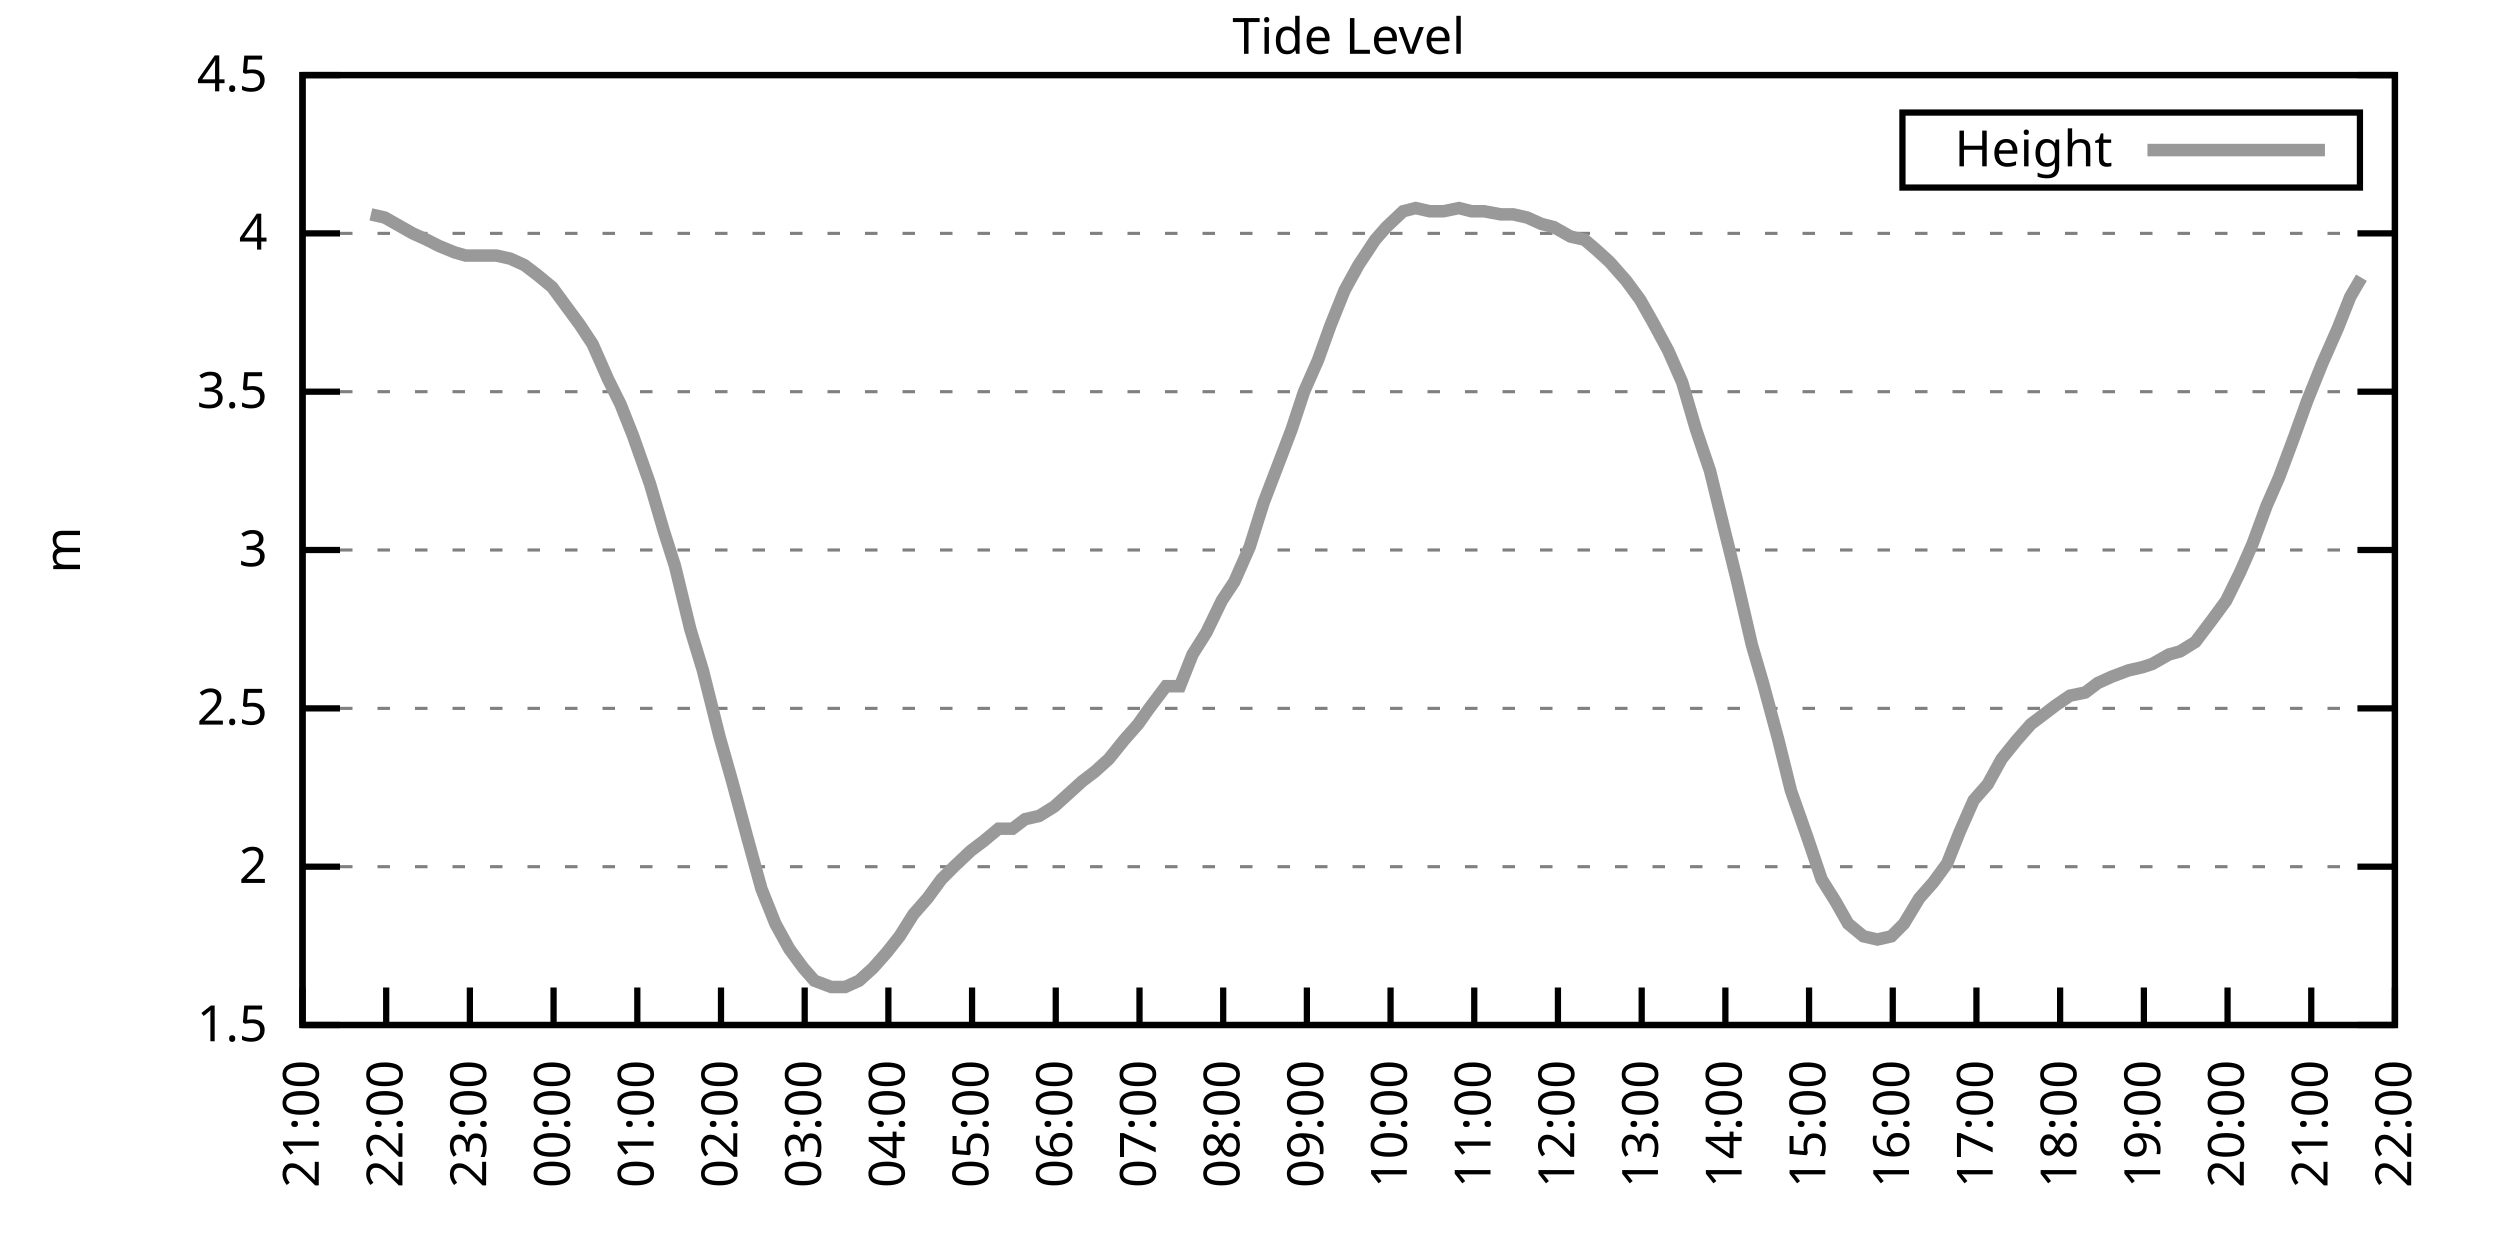
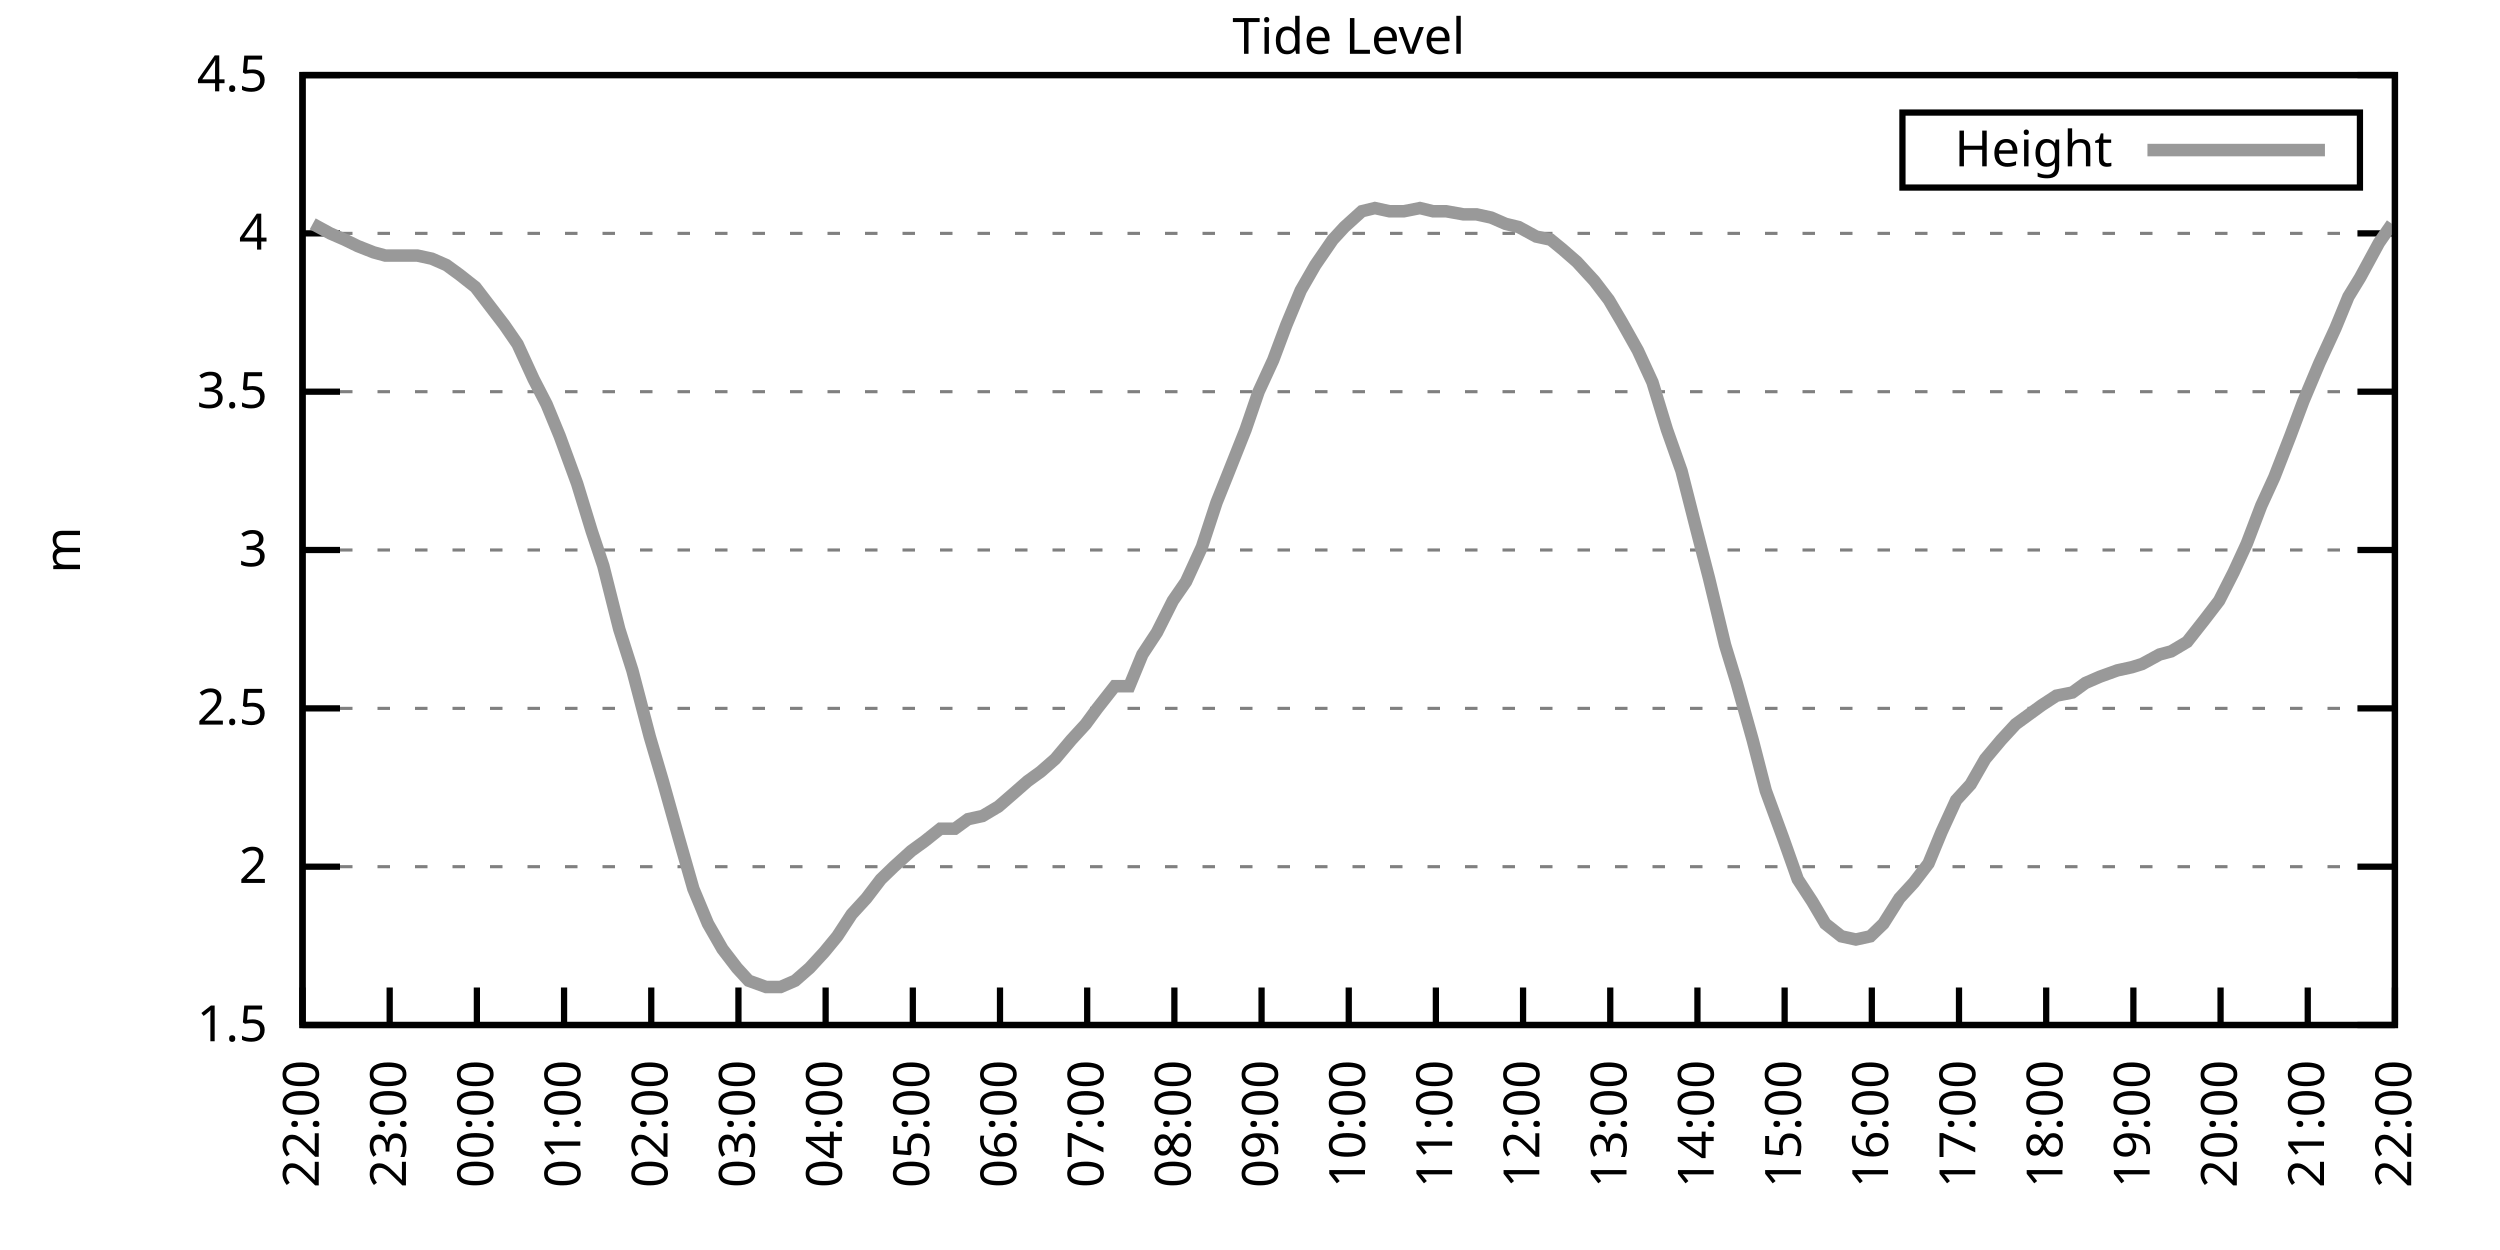
<svg xmlns="http://www.w3.org/2000/svg" xmlns:xlink="http://www.w3.org/1999/xlink" width="400" height="200" viewBox="0 0 400 200">
  <g id="gnuplot_canvas">
    <rect x="0" y="0" width="400" height="200" fill="none" />
    <defs>
      <circle id="gpDot" r="0.5" stroke-width="0.5" stroke="currentColor" />
      <path id="gpPt0" stroke-width="0.333" stroke="currentColor" d="M-1,0 h2 M0,-1 v2" />
      <path id="gpPt1" stroke-width="0.333" stroke="currentColor" d="M-1,-1 L1,1 M1,-1 L-1,1" />
      <path id="gpPt2" stroke-width="0.333" stroke="currentColor" d="M-1,0 L1,0 M0,-1 L0,1 M-1,-1 L1,1 M-1,1 L1,-1" />
      <rect id="gpPt3" stroke-width="0.333" stroke="currentColor" x="-1" y="-1" width="2" height="2" />
      <rect id="gpPt4" stroke-width="0.333" stroke="currentColor" fill="currentColor" x="-1" y="-1" width="2" height="2" />
      <circle id="gpPt5" stroke-width="0.333" stroke="currentColor" cx="0" cy="0" r="1" />
      <use xlink:href="#gpPt5" id="gpPt6" fill="currentColor" stroke="none" />
      <path id="gpPt7" stroke-width="0.333" stroke="currentColor" d="M0,-1.33 L-1.33,0.67 L1.33,0.67 z" />
      <use xlink:href="#gpPt7" id="gpPt8" fill="currentColor" stroke="none" />
      <use xlink:href="#gpPt7" id="gpPt9" stroke="currentColor" transform="rotate(180)" />
      <use xlink:href="#gpPt9" id="gpPt10" fill="currentColor" stroke="none" />
      <use xlink:href="#gpPt3" id="gpPt11" stroke="currentColor" transform="rotate(45)" />
      <use xlink:href="#gpPt11" id="gpPt12" fill="currentColor" stroke="none" />
      <path id="gpPt13" stroke-width="0.333" stroke="currentColor" d="M0,1.330 L1.265,0.411 L0.782,-1.067 L-0.782,-1.076 L-1.265,0.411 z" />
      <use xlink:href="#gpPt13" id="gpPt14" fill="currentColor" stroke="none" />
      <filter id="textbox" filterUnits="objectBoundingBox" x="0" y="0" height="1" width="1">
        <feFlood flood-color="white" flood-opacity="1" result="bgnd" />
        <feComposite in="SourceGraphic" in2="bgnd" operator="atop" />
      </filter>
      <filter id="greybox" filterUnits="objectBoundingBox" x="0" y="0" height="1" width="1">
        <feFlood flood-color="lightgrey" flood-opacity="1" result="grey" />
        <feComposite in="SourceGraphic" in2="grey" operator="atop" />
      </filter>
    </defs>
    <g fill="none" color="white" stroke="currentColor" stroke-width="1.00" stroke-linecap="butt" stroke-linejoin="miter">
</g>
    <g fill="none" color="black" stroke="currentColor" stroke-width="1.00" stroke-linecap="butt" stroke-linejoin="miter">
      <g stroke="none" shape-rendering="crispEdges">
        <polygon fill="rgb(255, 255, 255)" points="48.40,164.00 383.18,164.00 383.18,12.02 48.40,12.02 " />
      </g>
    </g>
    <g fill="none" color="black" stroke="currentColor" stroke-width="1.00" stroke-linecap="butt" stroke-linejoin="miter">
</g>
    <g fill="none" color="black" stroke="black" stroke-width="0.50" stroke-linecap="butt" stroke-linejoin="miter">
</g>
    <g fill="none" color="gray" stroke="currentColor" stroke-width="0.50" stroke-linecap="butt" stroke-linejoin="miter">
      <path stroke="gray" stroke-dasharray="2,4" class="gridline" d="M48.40,164.00 L383.19,164.00  " />
    </g>
    <g fill="none" color="gray" stroke="gray" stroke-width="1.00" stroke-linecap="butt" stroke-linejoin="miter">
</g>
    <g fill="none" color="black" stroke="currentColor" stroke-width="1.00" stroke-linecap="butt" stroke-linejoin="miter">
      <path stroke="black" d="M48.40,164.00 L54.40,164.00 M383.19,164.00 L377.19,164.00  " />
      <g transform="translate(42.80,166.60)" stroke="none" fill="black" font-family="Sans" font-size="8.00" text-anchor="end">
        <text>
          <tspan font-family="Sans"> 1.5</tspan>
        </text>
      </g>
    </g>
    <g fill="none" color="black" stroke="currentColor" stroke-width="1.00" stroke-linecap="butt" stroke-linejoin="miter">
</g>
    <g fill="none" color="black" stroke="black" stroke-width="0.50" stroke-linecap="butt" stroke-linejoin="miter">
</g>
    <g fill="none" color="gray" stroke="currentColor" stroke-width="0.50" stroke-linecap="butt" stroke-linejoin="miter">
      <path stroke="gray" stroke-dasharray="2,4" class="gridline" d="M48.40,138.67 L383.19,138.67  " />
    </g>
    <g fill="none" color="gray" stroke="gray" stroke-width="1.00" stroke-linecap="butt" stroke-linejoin="miter">
</g>
    <g fill="none" color="black" stroke="currentColor" stroke-width="1.00" stroke-linecap="butt" stroke-linejoin="miter">
      <path stroke="black" d="M48.40,138.67 L54.40,138.67 M383.19,138.67 L377.19,138.67  " />
      <g transform="translate(42.80,141.27)" stroke="none" fill="black" font-family="Sans" font-size="8.00" text-anchor="end">
        <text>
          <tspan font-family="Sans"> 2</tspan>
        </text>
      </g>
    </g>
    <g fill="none" color="black" stroke="currentColor" stroke-width="1.00" stroke-linecap="butt" stroke-linejoin="miter">
</g>
    <g fill="none" color="black" stroke="black" stroke-width="0.50" stroke-linecap="butt" stroke-linejoin="miter">
</g>
    <g fill="none" color="gray" stroke="currentColor" stroke-width="0.50" stroke-linecap="butt" stroke-linejoin="miter">
      <path stroke="gray" stroke-dasharray="2,4" class="gridline" d="M48.40,113.34 L383.19,113.34  " />
    </g>
    <g fill="none" color="gray" stroke="gray" stroke-width="1.00" stroke-linecap="butt" stroke-linejoin="miter">
</g>
    <g fill="none" color="black" stroke="currentColor" stroke-width="1.00" stroke-linecap="butt" stroke-linejoin="miter">
      <path stroke="black" d="M48.40,113.34 L54.40,113.34 M383.19,113.34 L377.19,113.34  " />
      <g transform="translate(42.80,115.94)" stroke="none" fill="black" font-family="Sans" font-size="8.00" text-anchor="end">
        <text>
          <tspan font-family="Sans"> 2.5</tspan>
        </text>
      </g>
    </g>
    <g fill="none" color="black" stroke="currentColor" stroke-width="1.00" stroke-linecap="butt" stroke-linejoin="miter">
</g>
    <g fill="none" color="black" stroke="black" stroke-width="0.50" stroke-linecap="butt" stroke-linejoin="miter">
</g>
    <g fill="none" color="gray" stroke="currentColor" stroke-width="0.50" stroke-linecap="butt" stroke-linejoin="miter">
      <path stroke="gray" stroke-dasharray="2,4" class="gridline" d="M48.40,88.00 L383.19,88.00  " />
    </g>
    <g fill="none" color="gray" stroke="gray" stroke-width="1.00" stroke-linecap="butt" stroke-linejoin="miter">
</g>
    <g fill="none" color="black" stroke="currentColor" stroke-width="1.00" stroke-linecap="butt" stroke-linejoin="miter">
      <path stroke="black" d="M48.40,88.00 L54.40,88.00 M383.19,88.00 L377.19,88.00  " />
      <g transform="translate(42.80,90.60)" stroke="none" fill="black" font-family="Sans" font-size="8.00" text-anchor="end">
        <text>
          <tspan font-family="Sans"> 3</tspan>
        </text>
      </g>
    </g>
    <g fill="none" color="black" stroke="currentColor" stroke-width="1.00" stroke-linecap="butt" stroke-linejoin="miter">
</g>
    <g fill="none" color="black" stroke="black" stroke-width="0.50" stroke-linecap="butt" stroke-linejoin="miter">
</g>
    <g fill="none" color="gray" stroke="currentColor" stroke-width="0.50" stroke-linecap="butt" stroke-linejoin="miter">
      <path stroke="gray" stroke-dasharray="2,4" class="gridline" d="M48.40,62.67 L383.19,62.67  " />
    </g>
    <g fill="none" color="gray" stroke="gray" stroke-width="1.00" stroke-linecap="butt" stroke-linejoin="miter">
</g>
    <g fill="none" color="black" stroke="currentColor" stroke-width="1.00" stroke-linecap="butt" stroke-linejoin="miter">
      <path stroke="black" d="M48.40,62.67 L54.40,62.67 M383.19,62.67 L377.19,62.67  " />
      <g transform="translate(42.80,65.27)" stroke="none" fill="black" font-family="Sans" font-size="8.00" text-anchor="end">
        <text>
          <tspan font-family="Sans"> 3.5</tspan>
        </text>
      </g>
    </g>
    <g fill="none" color="black" stroke="currentColor" stroke-width="1.00" stroke-linecap="butt" stroke-linejoin="miter">
</g>
    <g fill="none" color="black" stroke="black" stroke-width="0.50" stroke-linecap="butt" stroke-linejoin="miter">
</g>
    <g fill="none" color="gray" stroke="currentColor" stroke-width="0.50" stroke-linecap="butt" stroke-linejoin="miter">
      <path stroke="gray" stroke-dasharray="2,4" class="gridline" d="M48.40,37.34 L383.19,37.34  " />
    </g>
    <g fill="none" color="gray" stroke="gray" stroke-width="1.00" stroke-linecap="butt" stroke-linejoin="miter">
</g>
    <g fill="none" color="black" stroke="currentColor" stroke-width="1.00" stroke-linecap="butt" stroke-linejoin="miter">
      <path stroke="black" d="M48.40,37.34 L54.40,37.34 M383.19,37.34 L377.19,37.34  " />
      <g transform="translate(42.80,39.94)" stroke="none" fill="black" font-family="Sans" font-size="8.00" text-anchor="end">
        <text>
          <tspan font-family="Sans"> 4</tspan>
        </text>
      </g>
    </g>
    <g fill="none" color="black" stroke="currentColor" stroke-width="1.00" stroke-linecap="butt" stroke-linejoin="miter">
</g>
    <g fill="none" color="black" stroke="black" stroke-width="0.50" stroke-linecap="butt" stroke-linejoin="miter">
</g>
    <g fill="none" color="gray" stroke="currentColor" stroke-width="0.50" stroke-linecap="butt" stroke-linejoin="miter">
      <path stroke="gray" stroke-dasharray="2,4" class="gridline" d="M48.40,12.01 L383.19,12.01  " />
    </g>
    <g fill="none" color="gray" stroke="gray" stroke-width="1.00" stroke-linecap="butt" stroke-linejoin="miter">
</g>
    <g fill="none" color="black" stroke="currentColor" stroke-width="1.00" stroke-linecap="butt" stroke-linejoin="miter">
      <path stroke="black" d="M48.40,12.01 L54.40,12.01 M383.19,12.01 L377.19,12.01  " />
      <g transform="translate(42.80,14.61)" stroke="none" fill="black" font-family="Sans" font-size="8.00" text-anchor="end">
        <text>
          <tspan font-family="Sans"> 4.5</tspan>
        </text>
      </g>
    </g>
    <g fill="none" color="black" stroke="currentColor" stroke-width="1.00" stroke-linecap="butt" stroke-linejoin="miter">
      <path stroke="black" d="M48.40,164.00 L48.40,158.00  " />
      <g transform="translate(51.00,169.60) rotate(270.00)" stroke="none" fill="black" font-family="Sans" font-size="8.00" text-anchor="end">
        <text>
-           <tspan font-family="Sans">21:00</tspan>
-         </text>
-       </g>
-     </g>
-     <g fill="none" color="black" stroke="currentColor" stroke-width="1.00" stroke-linecap="butt" stroke-linejoin="miter">
-       <path stroke="black" d="M61.79,164.00 L61.79,158.00  " />
-       <g transform="translate(64.39,169.60) rotate(270.00)" stroke="none" fill="black" font-family="Sans" font-size="8.00" text-anchor="end">
-         <text>
          <tspan font-family="Sans">22:00</tspan>
        </text>
      </g>
    </g>
    <g fill="none" color="black" stroke="currentColor" stroke-width="1.00" stroke-linecap="butt" stroke-linejoin="miter">
-       <path stroke="black" d="M75.18,164.00 L75.18,158.00  " />
-       <g transform="translate(77.78,169.60) rotate(270.00)" stroke="none" fill="black" font-family="Sans" font-size="8.00" text-anchor="end">
+       <path stroke="black" d="M62.35,164.00 L62.35,158.00  " />
+       <g transform="translate(64.95,169.60) rotate(270.00)" stroke="none" fill="black" font-family="Sans" font-size="8.00" text-anchor="end">
        <text>
          <tspan font-family="Sans">23:00</tspan>
        </text>
      </g>
    </g>
    <g fill="none" color="black" stroke="currentColor" stroke-width="1.00" stroke-linecap="butt" stroke-linejoin="miter">
-       <path stroke="black" d="M88.57,164.00 L88.57,158.00  " />
-       <g transform="translate(91.17,169.60) rotate(270.00)" stroke="none" fill="black" font-family="Sans" font-size="8.00" text-anchor="end">
+       <path stroke="black" d="M76.30,164.00 L76.30,158.00  " />
+       <g transform="translate(78.90,169.60) rotate(270.00)" stroke="none" fill="black" font-family="Sans" font-size="8.00" text-anchor="end">
        <text>
          <tspan font-family="Sans">00:00</tspan>
        </text>
      </g>
    </g>
    <g fill="none" color="black" stroke="currentColor" stroke-width="1.00" stroke-linecap="butt" stroke-linejoin="miter">
-       <path stroke="black" d="M101.97,164.00 L101.97,158.00  " />
-       <g transform="translate(104.57,169.60) rotate(270.00)" stroke="none" fill="black" font-family="Sans" font-size="8.00" text-anchor="end">
+       <path stroke="black" d="M90.25,164.00 L90.25,158.00  " />
+       <g transform="translate(92.85,169.60) rotate(270.00)" stroke="none" fill="black" font-family="Sans" font-size="8.00" text-anchor="end">
        <text>
          <tspan font-family="Sans">01:00</tspan>
        </text>
      </g>
    </g>
    <g fill="none" color="black" stroke="currentColor" stroke-width="1.00" stroke-linecap="butt" stroke-linejoin="miter">
-       <path stroke="black" d="M115.36,164.00 L115.36,158.00  " />
-       <g transform="translate(117.96,169.60) rotate(270.00)" stroke="none" fill="black" font-family="Sans" font-size="8.00" text-anchor="end">
+       <path stroke="black" d="M104.20,164.00 L104.20,158.00  " />
+       <g transform="translate(106.80,169.60) rotate(270.00)" stroke="none" fill="black" font-family="Sans" font-size="8.00" text-anchor="end">
        <text>
          <tspan font-family="Sans">02:00</tspan>
        </text>
      </g>
    </g>
    <g fill="none" color="black" stroke="currentColor" stroke-width="1.00" stroke-linecap="butt" stroke-linejoin="miter">
-       <path stroke="black" d="M128.75,164.00 L128.75,158.00  " />
-       <g transform="translate(131.35,169.60) rotate(270.00)" stroke="none" fill="black" font-family="Sans" font-size="8.00" text-anchor="end">
+       <path stroke="black" d="M118.15,164.00 L118.15,158.00  " />
+       <g transform="translate(120.75,169.60) rotate(270.00)" stroke="none" fill="black" font-family="Sans" font-size="8.00" text-anchor="end">
        <text>
          <tspan font-family="Sans">03:00</tspan>
        </text>
      </g>
    </g>
    <g fill="none" color="black" stroke="currentColor" stroke-width="1.00" stroke-linecap="butt" stroke-linejoin="miter">
-       <path stroke="black" d="M142.14,164.00 L142.14,158.00  " />
-       <g transform="translate(144.74,169.60) rotate(270.00)" stroke="none" fill="black" font-family="Sans" font-size="8.00" text-anchor="end">
+       <path stroke="black" d="M132.10,164.00 L132.10,158.00  " />
+       <g transform="translate(134.70,169.60) rotate(270.00)" stroke="none" fill="black" font-family="Sans" font-size="8.00" text-anchor="end">
        <text>
          <tspan font-family="Sans">04:00</tspan>
        </text>
      </g>
    </g>
    <g fill="none" color="black" stroke="currentColor" stroke-width="1.00" stroke-linecap="butt" stroke-linejoin="miter">
-       <path stroke="black" d="M155.53,164.00 L155.53,158.00  " />
-       <g transform="translate(158.13,169.60) rotate(270.00)" stroke="none" fill="black" font-family="Sans" font-size="8.00" text-anchor="end">
+       <path stroke="black" d="M146.05,164.00 L146.05,158.00  " />
+       <g transform="translate(148.65,169.60) rotate(270.00)" stroke="none" fill="black" font-family="Sans" font-size="8.00" text-anchor="end">
        <text>
          <tspan font-family="Sans">05:00</tspan>
        </text>
      </g>
    </g>
    <g fill="none" color="black" stroke="currentColor" stroke-width="1.00" stroke-linecap="butt" stroke-linejoin="miter">
-       <path stroke="black" d="M168.92,164.00 L168.92,158.00  " />
-       <g transform="translate(171.52,169.60) rotate(270.00)" stroke="none" fill="black" font-family="Sans" font-size="8.00" text-anchor="end">
+       <path stroke="black" d="M160.00,164.00 L160.00,158.00  " />
+       <g transform="translate(162.60,169.60) rotate(270.00)" stroke="none" fill="black" font-family="Sans" font-size="8.00" text-anchor="end">
        <text>
          <tspan font-family="Sans">06:00</tspan>
        </text>
      </g>
    </g>
    <g fill="none" color="black" stroke="currentColor" stroke-width="1.00" stroke-linecap="butt" stroke-linejoin="miter">
-       <path stroke="black" d="M182.32,164.00 L182.32,158.00  " />
-       <g transform="translate(184.92,169.60) rotate(270.00)" stroke="none" fill="black" font-family="Sans" font-size="8.00" text-anchor="end">
+       <path stroke="black" d="M173.95,164.00 L173.95,158.00  " />
+       <g transform="translate(176.55,169.60) rotate(270.00)" stroke="none" fill="black" font-family="Sans" font-size="8.00" text-anchor="end">
        <text>
          <tspan font-family="Sans">07:00</tspan>
        </text>
      </g>
    </g>
    <g fill="none" color="black" stroke="currentColor" stroke-width="1.00" stroke-linecap="butt" stroke-linejoin="miter">
-       <path stroke="black" d="M195.71,164.00 L195.71,158.00  " />
-       <g transform="translate(198.31,169.60) rotate(270.00)" stroke="none" fill="black" font-family="Sans" font-size="8.00" text-anchor="end">
+       <path stroke="black" d="M187.90,164.00 L187.90,158.00  " />
+       <g transform="translate(190.50,169.60) rotate(270.00)" stroke="none" fill="black" font-family="Sans" font-size="8.00" text-anchor="end">
        <text>
          <tspan font-family="Sans">08:00</tspan>
        </text>
      </g>
    </g>
    <g fill="none" color="black" stroke="currentColor" stroke-width="1.00" stroke-linecap="butt" stroke-linejoin="miter">
-       <path stroke="black" d="M209.10,164.00 L209.10,158.00  " />
-       <g transform="translate(211.70,169.60) rotate(270.00)" stroke="none" fill="black" font-family="Sans" font-size="8.00" text-anchor="end">
+       <path stroke="black" d="M201.85,164.00 L201.85,158.00  " />
+       <g transform="translate(204.45,169.60) rotate(270.00)" stroke="none" fill="black" font-family="Sans" font-size="8.00" text-anchor="end">
        <text>
          <tspan font-family="Sans">09:00</tspan>
        </text>
      </g>
    </g>
    <g fill="none" color="black" stroke="currentColor" stroke-width="1.00" stroke-linecap="butt" stroke-linejoin="miter">
-       <path stroke="black" d="M222.49,164.00 L222.49,158.00  " />
-       <g transform="translate(225.09,169.60) rotate(270.00)" stroke="none" fill="black" font-family="Sans" font-size="8.00" text-anchor="end">
+       <path stroke="black" d="M215.80,164.00 L215.80,158.00  " />
+       <g transform="translate(218.40,169.60) rotate(270.00)" stroke="none" fill="black" font-family="Sans" font-size="8.00" text-anchor="end">
        <text>
          <tspan font-family="Sans">10:00</tspan>
        </text>
      </g>
    </g>
    <g fill="none" color="black" stroke="currentColor" stroke-width="1.00" stroke-linecap="butt" stroke-linejoin="miter">
-       <path stroke="black" d="M235.88,164.00 L235.88,158.00  " />
-       <g transform="translate(238.48,169.60) rotate(270.00)" stroke="none" fill="black" font-family="Sans" font-size="8.00" text-anchor="end">
+       <path stroke="black" d="M229.74,164.00 L229.74,158.00  " />
+       <g transform="translate(232.34,169.60) rotate(270.00)" stroke="none" fill="black" font-family="Sans" font-size="8.00" text-anchor="end">
        <text>
          <tspan font-family="Sans">11:00</tspan>
        </text>
      </g>
    </g>
    <g fill="none" color="black" stroke="currentColor" stroke-width="1.00" stroke-linecap="butt" stroke-linejoin="miter">
-       <path stroke="black" d="M249.27,164.00 L249.27,158.00  " />
-       <g transform="translate(251.87,169.60) rotate(270.00)" stroke="none" fill="black" font-family="Sans" font-size="8.00" text-anchor="end">
+       <path stroke="black" d="M243.69,164.00 L243.69,158.00  " />
+       <g transform="translate(246.29,169.60) rotate(270.00)" stroke="none" fill="black" font-family="Sans" font-size="8.00" text-anchor="end">
        <text>
          <tspan font-family="Sans">12:00</tspan>
        </text>
      </g>
    </g>
    <g fill="none" color="black" stroke="currentColor" stroke-width="1.00" stroke-linecap="butt" stroke-linejoin="miter">
-       <path stroke="black" d="M262.67,164.00 L262.67,158.00  " />
-       <g transform="translate(265.27,169.60) rotate(270.00)" stroke="none" fill="black" font-family="Sans" font-size="8.00" text-anchor="end">
+       <path stroke="black" d="M257.64,164.00 L257.64,158.00  " />
+       <g transform="translate(260.24,169.60) rotate(270.00)" stroke="none" fill="black" font-family="Sans" font-size="8.00" text-anchor="end">
        <text>
          <tspan font-family="Sans">13:00</tspan>
        </text>
      </g>
    </g>
    <g fill="none" color="black" stroke="currentColor" stroke-width="1.00" stroke-linecap="butt" stroke-linejoin="miter">
-       <path stroke="black" d="M276.06,164.00 L276.06,158.00  " />
-       <g transform="translate(278.66,169.60) rotate(270.00)" stroke="none" fill="black" font-family="Sans" font-size="8.00" text-anchor="end">
+       <path stroke="black" d="M271.59,164.00 L271.59,158.00  " />
+       <g transform="translate(274.19,169.60) rotate(270.00)" stroke="none" fill="black" font-family="Sans" font-size="8.00" text-anchor="end">
        <text>
          <tspan font-family="Sans">14:00</tspan>
        </text>
      </g>
    </g>
    <g fill="none" color="black" stroke="currentColor" stroke-width="1.00" stroke-linecap="butt" stroke-linejoin="miter">
-       <path stroke="black" d="M289.45,164.00 L289.45,158.00  " />
-       <g transform="translate(292.05,169.60) rotate(270.00)" stroke="none" fill="black" font-family="Sans" font-size="8.00" text-anchor="end">
+       <path stroke="black" d="M285.54,164.00 L285.54,158.00  " />
+       <g transform="translate(288.14,169.60) rotate(270.00)" stroke="none" fill="black" font-family="Sans" font-size="8.00" text-anchor="end">
        <text>
          <tspan font-family="Sans">15:00</tspan>
        </text>
      </g>
    </g>
    <g fill="none" color="black" stroke="currentColor" stroke-width="1.00" stroke-linecap="butt" stroke-linejoin="miter">
-       <path stroke="black" d="M302.84,164.00 L302.84,158.00  " />
-       <g transform="translate(305.44,169.60) rotate(270.00)" stroke="none" fill="black" font-family="Sans" font-size="8.00" text-anchor="end">
+       <path stroke="black" d="M299.49,164.00 L299.49,158.00  " />
+       <g transform="translate(302.09,169.60) rotate(270.00)" stroke="none" fill="black" font-family="Sans" font-size="8.00" text-anchor="end">
        <text>
          <tspan font-family="Sans">16:00</tspan>
        </text>
      </g>
    </g>
    <g fill="none" color="black" stroke="currentColor" stroke-width="1.00" stroke-linecap="butt" stroke-linejoin="miter">
-       <path stroke="black" d="M316.23,164.00 L316.23,158.00  " />
-       <g transform="translate(318.83,169.60) rotate(270.00)" stroke="none" fill="black" font-family="Sans" font-size="8.00" text-anchor="end">
+       <path stroke="black" d="M313.44,164.00 L313.44,158.00  " />
+       <g transform="translate(316.04,169.60) rotate(270.00)" stroke="none" fill="black" font-family="Sans" font-size="8.00" text-anchor="end">
        <text>
          <tspan font-family="Sans">17:00</tspan>
        </text>
      </g>
    </g>
    <g fill="none" color="black" stroke="currentColor" stroke-width="1.00" stroke-linecap="butt" stroke-linejoin="miter">
-       <path stroke="black" d="M329.62,164.00 L329.62,158.00  " />
-       <g transform="translate(332.22,169.60) rotate(270.00)" stroke="none" fill="black" font-family="Sans" font-size="8.00" text-anchor="end">
+       <path stroke="black" d="M327.39,164.00 L327.39,158.00  " />
+       <g transform="translate(329.99,169.60) rotate(270.00)" stroke="none" fill="black" font-family="Sans" font-size="8.00" text-anchor="end">
        <text>
          <tspan font-family="Sans">18:00</tspan>
        </text>
      </g>
    </g>
    <g fill="none" color="black" stroke="currentColor" stroke-width="1.00" stroke-linecap="butt" stroke-linejoin="miter">
-       <path stroke="black" d="M343.02,164.00 L343.02,158.00  " />
-       <g transform="translate(345.62,169.60) rotate(270.00)" stroke="none" fill="black" font-family="Sans" font-size="8.00" text-anchor="end">
+       <path stroke="black" d="M341.34,164.00 L341.34,158.00  " />
+       <g transform="translate(343.94,169.60) rotate(270.00)" stroke="none" fill="black" font-family="Sans" font-size="8.00" text-anchor="end">
        <text>
          <tspan font-family="Sans">19:00</tspan>
        </text>
      </g>
    </g>
    <g fill="none" color="black" stroke="currentColor" stroke-width="1.00" stroke-linecap="butt" stroke-linejoin="miter">
-       <path stroke="black" d="M356.41,164.00 L356.41,158.00  " />
-       <g transform="translate(359.01,169.60) rotate(270.00)" stroke="none" fill="black" font-family="Sans" font-size="8.00" text-anchor="end">
+       <path stroke="black" d="M355.29,164.00 L355.29,158.00  " />
+       <g transform="translate(357.89,169.60) rotate(270.00)" stroke="none" fill="black" font-family="Sans" font-size="8.00" text-anchor="end">
        <text>
          <tspan font-family="Sans">20:00</tspan>
        </text>
      </g>
    </g>
    <g fill="none" color="black" stroke="currentColor" stroke-width="1.00" stroke-linecap="butt" stroke-linejoin="miter">
-       <path stroke="black" d="M369.80,164.00 L369.80,158.00  " />
-       <g transform="translate(372.40,169.60) rotate(270.00)" stroke="none" fill="black" font-family="Sans" font-size="8.00" text-anchor="end">
+       <path stroke="black" d="M369.24,164.00 L369.24,158.00  " />
+       <g transform="translate(371.84,169.60) rotate(270.00)" stroke="none" fill="black" font-family="Sans" font-size="8.00" text-anchor="end">
        <text>
          <tspan font-family="Sans">21:00</tspan>
        </text>
      </g>
    </g>
    <g fill="none" color="black" stroke="currentColor" stroke-width="1.00" stroke-linecap="butt" stroke-linejoin="miter">
      <path stroke="black" d="M383.19,164.00 L383.19,158.00  " />
      <g transform="translate(385.79,169.60) rotate(270.00)" stroke="none" fill="black" font-family="Sans" font-size="8.00" text-anchor="end">
        <text>
          <tspan font-family="Sans">22:00</tspan>
        </text>
      </g>
    </g>
    <g fill="none" color="black" stroke="currentColor" stroke-width="1.00" stroke-linecap="butt" stroke-linejoin="miter">
</g>
    <g fill="none" color="black" stroke="currentColor" stroke-width="1.00" stroke-linecap="butt" stroke-linejoin="miter">
      <path stroke="black" d="M48.40,12.01 L48.40,164.00 L383.19,164.00 L383.19,12.01 L48.40,12.01 Z  " />
    </g>
    <g fill="none" color="black" stroke="currentColor" stroke-width="1.00" stroke-linecap="butt" stroke-linejoin="miter">
</g>
    <g fill="none" color="black" stroke="currentColor" stroke-width="1.00" stroke-linecap="butt" stroke-linejoin="miter">
      <path stroke="black" d="M304.39,30.01 L304.39,18.01 L377.59,18.01 L377.59,30.01 L304.39,30.01 Z  " />
    </g>
    <g id="Tide_level_plot_1">
      <g fill="none" color="white" stroke="black" stroke-width="2.00" stroke-linecap="butt" stroke-linejoin="miter">
</g>
      <g fill="none" color="black" stroke="currentColor" stroke-width="2.00" stroke-linecap="butt" stroke-linejoin="miter">
        <g transform="translate(337.99,26.61)" stroke="none" fill="black" font-family="Sans" font-size="8.00" text-anchor="end">
          <text>
            <tspan font-family="Sans">Height</tspan>
          </text>
        </g>
      </g>
      <g fill="none" color="black" stroke="currentColor" stroke-width="2.00" stroke-linecap="butt" stroke-linejoin="miter">
-         <path stroke="rgb(153, 153, 153)" d="M343.59,24.01 L371.99,24.01 M59.34,34.30 L61.57,34.81 L63.35,35.82 L66.03,37.34 L68.26,38.35 L70.27,39.37   L72.73,40.38 L74.51,40.89 L77.19,40.89 L79.42,40.89 L81.66,41.39 L83.89,42.41 L85.90,43.93 L88.35,45.95   L92.82,52.03 L94.82,55.07 L97.28,60.65 L99.29,64.70 L101.30,69.77 L103.98,77.37 L106.21,84.97 L107.99,90.54   L110.45,100.67 L112.46,107.26 L115.13,117.90 L117.14,124.99 L119.60,134.11 L121.83,142.21 L124.06,147.79 L126.29,151.84   L128.53,154.88 L130.31,156.91 L132.99,157.92 L135.22,157.92 L137.45,156.91 L139.69,154.88 L141.92,152.35 L143.93,149.81   L146.16,146.27 L148.39,143.73 L150.62,140.69 L152.63,138.67 L155.31,136.14 L157.32,134.62 L159.77,132.59 L162.01,132.59   L164.01,131.07 L166.25,130.56 L168.70,129.04 L170.93,127.02 L173.17,124.99 L175.17,123.47 L177.41,121.44 L179.86,118.40   L182.09,115.87 L183.88,113.34 L186.56,109.79 L188.79,109.79 L190.80,104.72 L193.03,101.18 L195.48,96.11 L197.49,93.07   L199.95,87.50 L202.18,80.41 L203.74,76.35 L206.64,68.75 L208.65,62.67 L210.88,57.61 L212.89,52.03 L215.13,46.46   L217.36,42.41 L220.04,38.35 L221.82,36.33 L224.50,33.80 L226.51,33.29 L228.74,33.80 L230.97,33.80 L233.43,33.29   L235.44,33.80 L237.44,33.80 L240.12,34.30 L242.13,34.30 L244.36,34.81 L246.60,35.82 L248.60,36.33 L251.28,37.85   L253.51,38.35 L255.30,39.87 L257.53,41.90 L260.21,44.94 L262.44,47.98 L264.45,51.53 L266.91,56.09 L269.14,61.15   L271.37,68.75 L273.60,75.34 L275.83,84.46 L277.84,92.56 L280.30,103.20 L282.08,109.28 L284.54,118.40 L286.55,126.51   L289.23,134.11 L291.46,140.69 L293.69,144.24 L295.70,147.79 L298.15,149.81 L300.39,150.32 L302.62,149.81 L304.63,147.79   L307.08,143.73 L309.31,141.20 L311.54,138.16 L313.55,133.10 L315.79,128.03 L318.02,125.50 L320.25,121.44 L322.70,118.40   L324.94,115.87 L326.95,114.35 L328.95,112.83 L331.19,111.31 L333.64,110.80 L335.65,109.28 L337.88,108.27 L340.56,107.26   L342.79,106.75 L344.35,106.24 L347.03,104.72 L348.82,104.22 L351.27,102.70 L353.95,99.15 L356.18,96.11 L358.42,91.55   L360.42,86.99 L362.66,80.91 L364.66,76.35 L367.12,69.77 L369.13,64.19 L371.58,58.11 L374.04,52.54 L376.05,47.47   L377.83,44.43  " />
+         <path stroke="rgb(153, 153, 153)" d="M343.59,24.01 L371.99,24.01 M50.03,35.82 L52.82,37.34 L55.14,38.35 L57.23,39.37 L59.79,40.38 L61.65,40.89   L64.44,40.89 L66.77,40.89 L69.09,41.39 L71.42,42.41 L73.51,43.93 L76.07,45.95 L80.72,52.03 L82.81,55.07   L85.37,60.65 L87.46,64.70 L89.55,69.77 L92.34,77.37 L94.67,84.97 L96.53,90.54 L99.08,100.67 L101.18,107.26   L103.97,117.90 L106.06,124.99 L108.62,134.11 L110.94,142.21 L113.27,147.79 L115.59,151.84 L117.92,154.88 L119.78,156.91   L122.57,157.92 L124.89,157.92 L127.22,156.91 L129.54,154.88 L131.87,152.35 L133.96,149.81 L136.28,146.27 L138.61,143.73   L140.93,140.69 L143.02,138.67 L145.81,136.14 L147.91,134.62 L150.46,132.59 L152.79,132.59 L154.88,131.07 L157.21,130.56   L159.76,129.04 L162.09,127.02 L164.41,124.99 L166.51,123.47 L168.83,121.44 L171.39,118.40 L173.71,115.87 L175.57,113.34   L178.36,109.79 L180.69,109.79 L182.78,104.72 L185.11,101.18 L187.66,96.11 L189.76,93.07 L192.31,87.50 L194.64,80.41   L196.27,76.35 L199.29,68.75 L201.38,62.67 L203.71,57.61 L205.80,52.03 L208.12,46.46 L210.45,42.41 L213.24,38.35   L215.10,36.33 L217.89,33.80 L219.98,33.29 L222.30,33.80 L224.63,33.80 L227.19,33.29 L229.28,33.80 L231.37,33.80   L234.16,34.30 L236.25,34.30 L238.58,34.81 L240.90,35.82 L243.00,36.33 L245.79,37.85 L248.11,38.35 L249.97,39.87   L252.30,41.90 L255.09,44.94 L257.41,47.98 L259.50,51.53 L262.06,56.09 L264.39,61.15 L266.71,68.75 L269.04,75.34   L271.36,84.46 L273.45,92.56 L276.01,103.20 L277.87,109.28 L280.43,118.40 L282.52,126.51 L285.31,134.11 L287.64,140.69   L289.96,144.24 L292.05,147.79 L294.61,149.81 L296.94,150.32 L299.26,149.81 L301.35,147.79 L303.91,143.73 L306.23,141.20   L308.56,138.16 L310.65,133.10 L312.98,128.03 L315.30,125.50 L317.63,121.44 L320.18,118.40 L322.51,115.87 L324.60,114.35   L326.69,112.83 L329.02,111.31 L331.58,110.80 L333.67,109.28 L335.99,108.27 L338.78,107.26 L341.11,106.75 L342.74,106.24   L345.53,104.72 L347.39,104.22 L349.94,102.70 L352.73,99.15 L355.06,96.11 L357.38,91.55 L359.48,86.99 L361.80,80.91   L363.89,76.35 L366.45,69.77 L368.54,64.19 L371.10,58.11 L373.66,52.54 L375.75,47.47 L377.61,44.43 L380.63,38.86   L382.73,35.82  " />
      </g>
    </g>
    <g fill="none" color="black" stroke="currentColor" stroke-width="2.00" stroke-linecap="butt" stroke-linejoin="miter">
</g>
    <g fill="none" color="black" stroke="black" stroke-width="1.00" stroke-linecap="butt" stroke-linejoin="miter">
</g>
    <g fill="none" color="black" stroke="currentColor" stroke-width="1.00" stroke-linecap="butt" stroke-linejoin="miter">
      <path stroke="black" d="M48.40,12.01 L48.40,164.00 L383.19,164.00 L383.19,12.01 L48.40,12.01 Z  " />
      <g transform="translate(12.80,88.01) rotate(270.00)" stroke="none" fill="black" font-family="Sans" font-size="8.00" text-anchor="middle">
        <text>
          <tspan font-family="Sans">m</tspan>
        </text>
      </g>
    </g>
    <g fill="none" color="black" stroke="currentColor" stroke-width="1.00" stroke-linecap="butt" stroke-linejoin="miter">
</g>
    <g fill="none" color="black" stroke="currentColor" stroke-width="1.00" stroke-linecap="butt" stroke-linejoin="miter">
      <g transform="translate(215.79,8.61)" stroke="none" fill="black" font-family="Sans" font-size="8.00" text-anchor="middle">
        <text>
          <tspan font-family="Sans">Tide Level</tspan>
        </text>
      </g>
    </g>
    <g fill="none" color="black" stroke="currentColor" stroke-width="1.00" stroke-linecap="butt" stroke-linejoin="miter">
</g>
  </g>
</svg>
